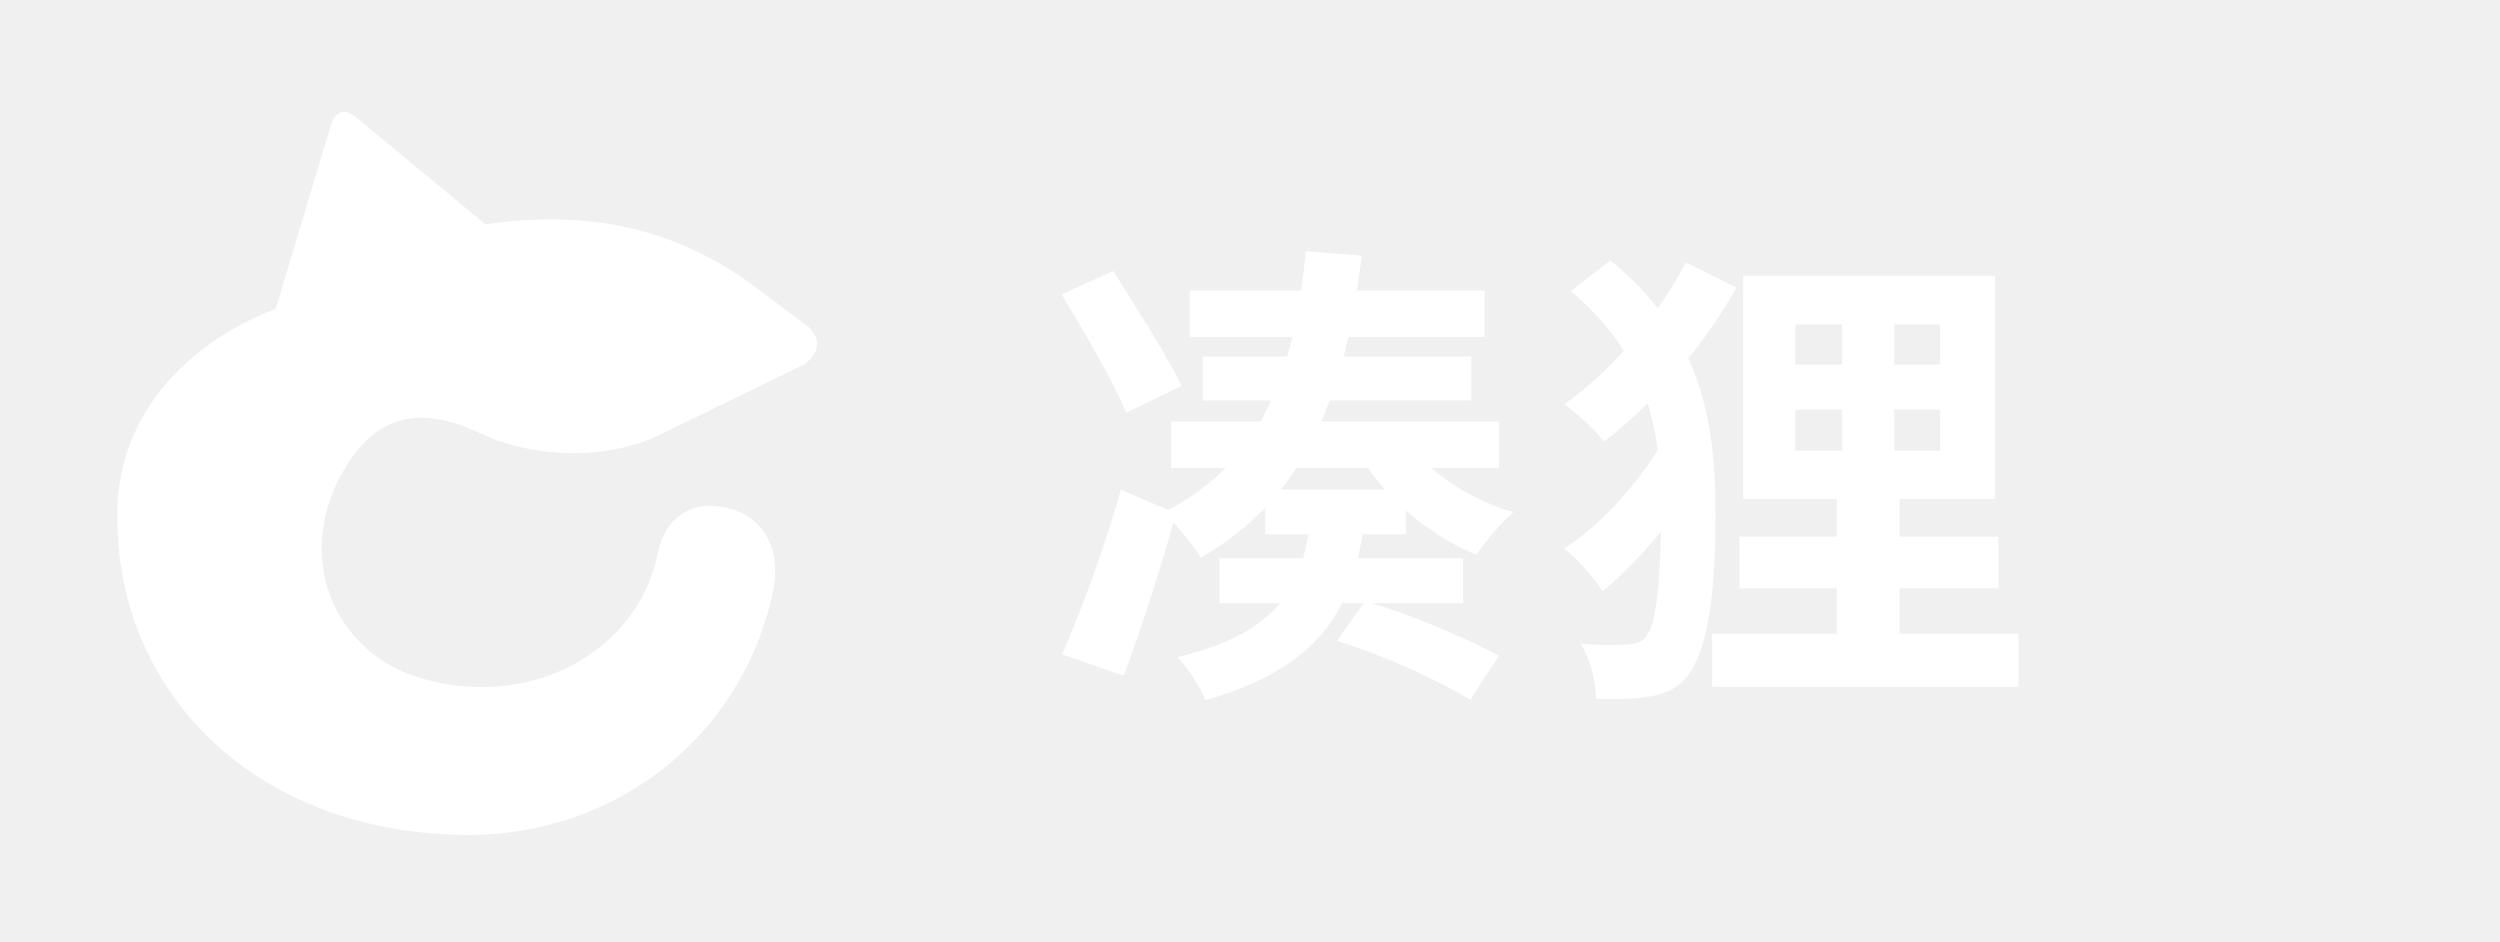
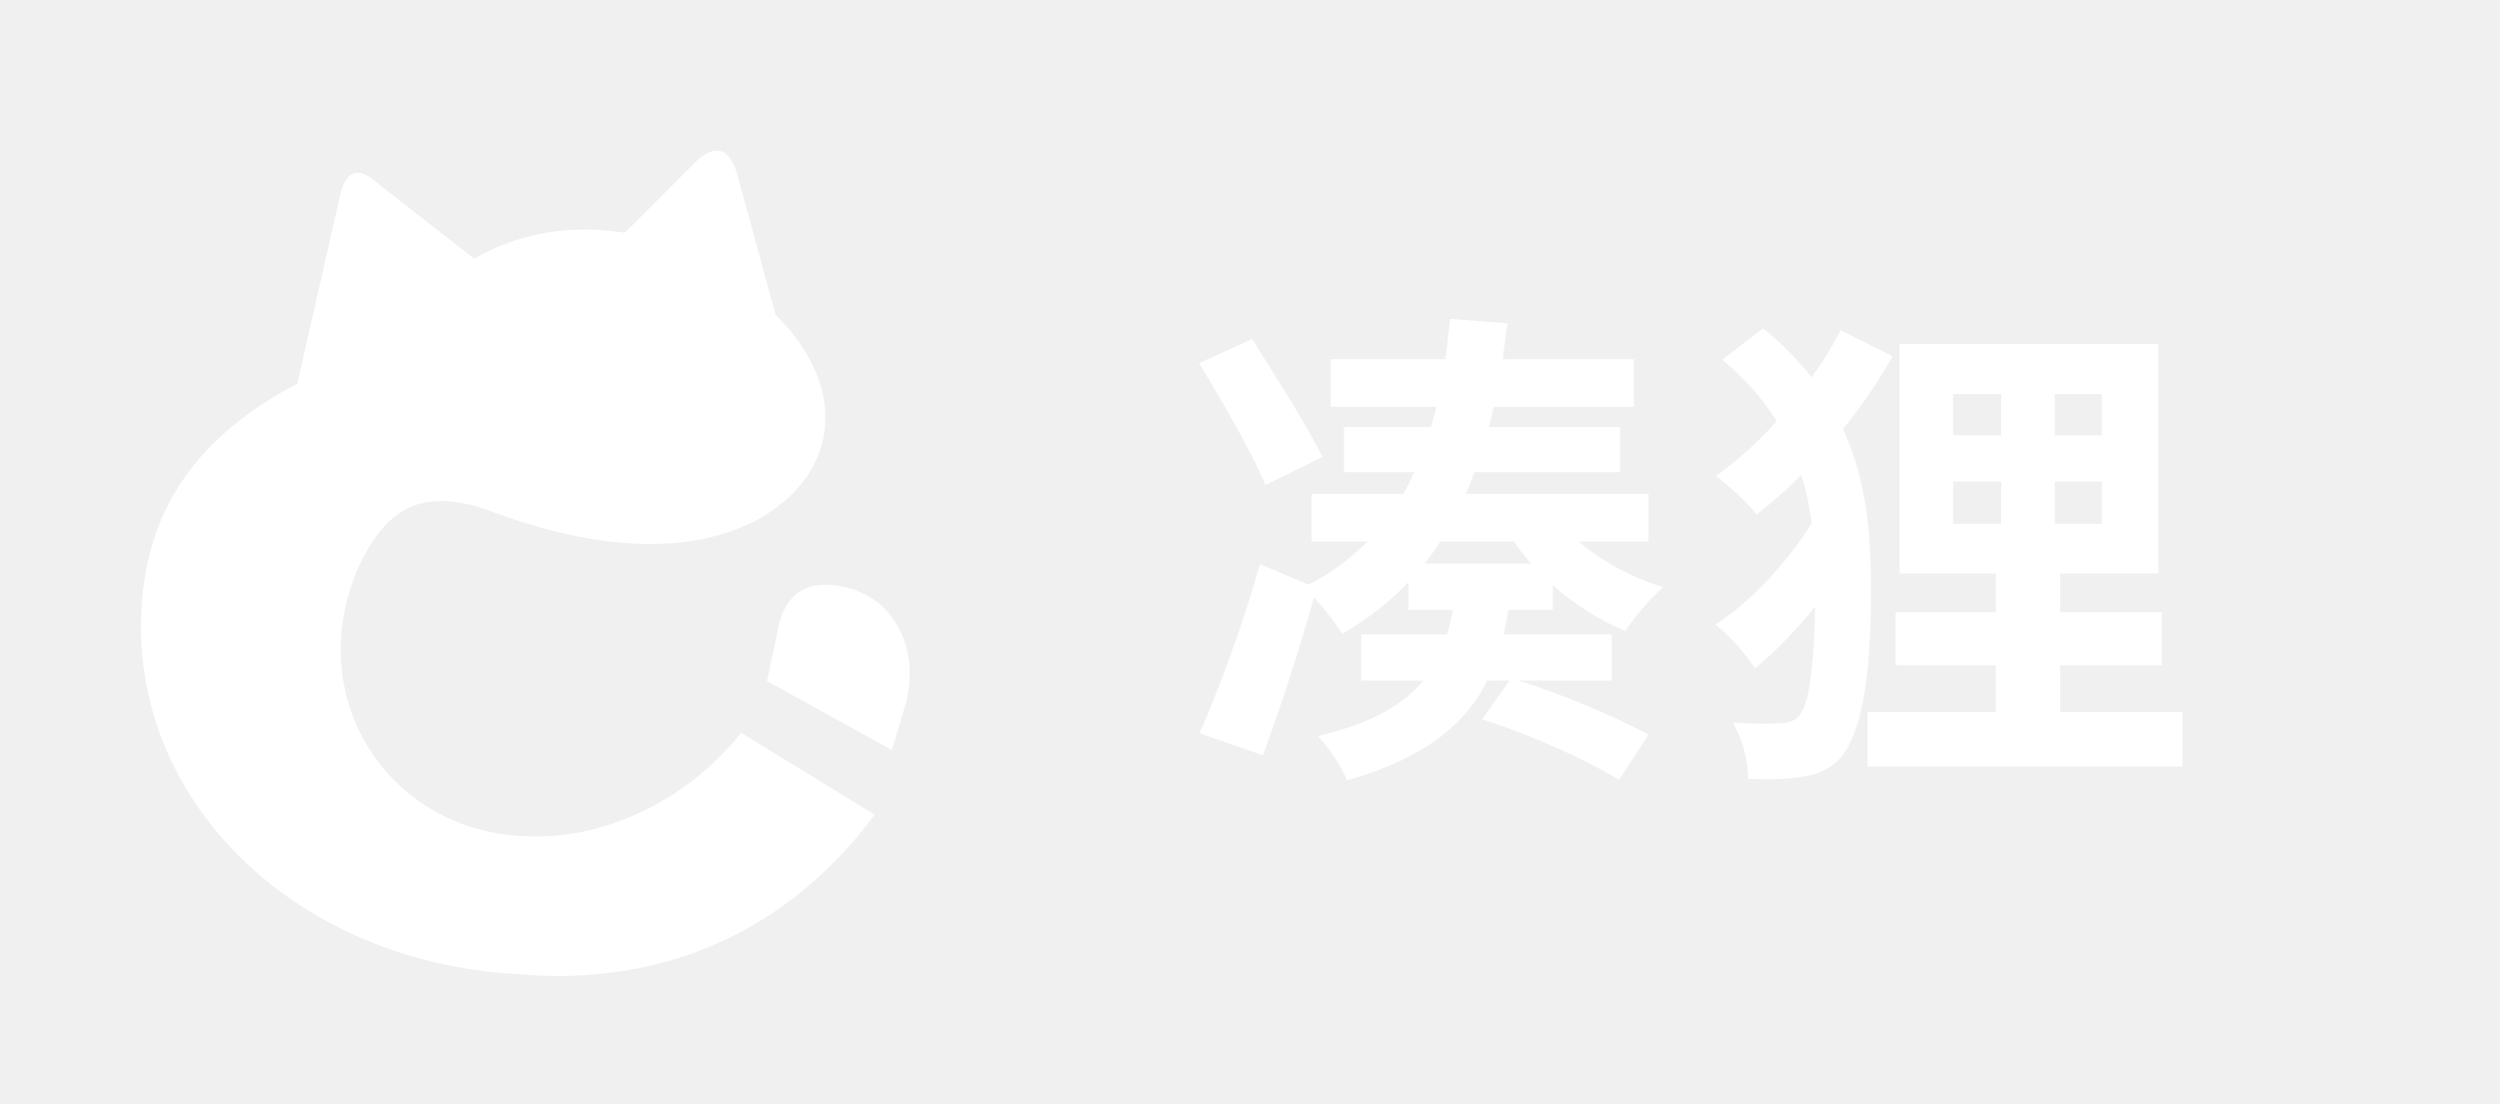
- <svg xmlns="http://www.w3.org/2000/svg" width="680" height="256" viewBox="0 0 680 256" role="img" aria-labelledby="title">
-   <path fill="#FFFFFF" transform="" d="M75 84 90 34Q92 28 97 32L132 61C160 57 183 62 204 77L220 89Q225 94 219 99L180 118C166 125 146 125 131 118 116 111 105 112 96 124 79 148 89 176 113 184 144 194 174 177 179 150 181 141 188 136 197 138 208 140 213 150 210 162 201 202 165 229 123 227 67 225 30 186 32 137 33 114 49 94 75 84Z" />
-   <path fill="#FFFFFF" d="M288.77 80.07C294.88 90.21 302.94 103.99 306.32 112.31L321.4 104.9C317.37 96.58 308.92 83.45 302.81 73.7ZM288.9 177.96 305.67 183.81C310.22 171.46 315.03 156.77 319.19 142.08C322.05 145.2 325.3 149.36 326.6 151.7C333.36 147.8 339.21 143.25 344.15 138.05V145.33H355.98C355.46 147.54 355.07 149.75 354.42 151.83H331.67V164.05H348.18C342.98 170.29 334.53 175.36 320.23 178.74C322.96 181.6 326.6 186.93 327.9 190.44C348.57 184.59 359.23 175.62 365.08 164.05H370.93L363.65 174.32C376.0 178.09 391.21 184.98 399.92 190.31L407.72 178.35C399.14 173.8 385.23 167.69 373.14 164.05H397.97V151.83H369.37L370.67 145.33H382.37V138.83C388.09 143.9 394.85 148.19 401.61 150.92C403.82 147.41 408.37 142.08 411.62 139.35C403.43 136.88 395.24 132.46 389.26 127.26H407.72V114.65H359.36L361.7 108.93H400.18V96.97H365.47L366.77 91.64H403.82V79.03H369.11L370.41 69.54L355.2 68.37C354.81 72.01 354.42 75.65 353.9 79.03H323.61V91.64H351.56L350.13 96.97H327.12V108.93H345.71C344.8 110.88 343.89 112.83 342.85 114.65H318.54V127.26H333.36C328.94 131.68 323.87 135.58 317.76 138.7L304.89 133.24C300.21 149.75 293.71 167.04 288.9 177.96ZM352.6 127.26H372.1C373.4 129.21 374.96 131.16 376.65 133.11H348.44C349.87 131.29 351.3 129.34 352.6 127.26Z" />
-   <path fill="#FFFFFF" d="M488.32 111.4H501.06V122.58H488.32ZM515.23 111.4H527.71V122.58H515.23ZM488.32 88.26H501.06V99.18H488.32ZM515.23 88.26H527.71V99.18H515.23ZM465.7 172.37V186.8H549.03V172.37H516.66V160.02H543.57V145.98H516.66V135.71H542.66V75.0H474.15V135.71H499.63V145.98H473.11V160.02H499.63V172.37ZM458.55 71.36C456.47 75.52 453.87 79.68 450.88 83.84C447.37 79.42 443.21 75.0 438.01 70.84L427.22 79.16C433.46 84.36 438.14 89.82 441.65 95.41C436.71 101.0 431.12 105.94 425.53 109.97C428.91 112.44 433.98 116.99 436.32 120.11C440.35 116.99 444.38 113.48 448.15 109.71C449.45 113.74 450.36 118.03 450.88 122.45C444.64 132.59 434.5 143.51 425.4 149.23C429.17 151.96 433.46 157.16 435.93 160.8C441.13 156.51 446.72 150.79 451.79 144.55C451.53 158.33 450.49 169.64 447.89 172.89C446.85 174.32 445.81 174.97 443.86 175.23C441.0 175.49 436.32 175.62 429.95 175.1C432.68 179.52 433.98 185.11 434.11 190.05C440.35 190.31 445.81 190.18 450.88 189.01C454.26 188.1 457.12 186.41 459.07 183.81C465.18 175.75 466.61 158.2 466.61 140.13C466.61 125.31 465.44 111.01 459.2 97.49C464.14 91.38 468.56 84.88 472.33 78.25Z" />
+ <svg xmlns="http://www.w3.org/2000/svg" width="580" height="256" viewBox="0 0 580 256" role="img" aria-labelledby="title">
+   <path fill="#FFFFFF" transform="" d="M69 89 79 45Q81 37 87 42L110 60Q126 51 145 54L161 38Q168 31 171 40L180 73C198 91 194 111 175 121 157 130 134 126 115 119 97 112 89 119 83 132 70 163 91 193 122 194 142 195 161 184 172 170L203 189C183 216 154 229 120 226 67 223 29 184 33 139 35 114 50 99 69 89Z M181 144Q184 134 195 136C207 138 214 150 210 164L207 174 178 158Z" />
+   <path fill="#FFFFFF" d="M278.306 84.246C283.664 93.138 290.732 105.222 293.696 112.518L306.92 106.02C303.386 98.724 295.976 87.21 290.618 78.66ZM278.42 170.088 293.126 175.218C297.116 164.388 301.334 151.506 304.982 138.624C307.49 141.36 310.34 145.008 311.48 147.06C317.408 143.64 322.538 139.65 326.87 135.09V141.474H337.244C336.788 143.412 336.446 145.35 335.876 147.174H315.926V157.89H330.404C325.844 163.362 318.434 167.808 305.894 170.772C308.288 173.28 311.48 177.954 312.62 181.032C330.746 175.902 340.094 168.036 345.224 157.89H350.354L343.97 166.896C354.8 170.202 368.138 176.244 375.776 180.918L382.616 170.43C375.092 166.44 362.894 161.082 352.292 157.89H374.066V147.174H348.986L350.126 141.474H360.386V135.774C365.402 140.22 371.33 143.982 377.258 146.376C379.196 143.298 383.186 138.624 386.036 136.23C378.854 134.064 371.672 130.188 366.428 125.628H382.616V114.57H340.208L342.26 109.554H376.004V99.066H345.566L346.706 94.392H379.196V83.334H348.758L349.898 75.012L336.56 73.986C336.218 77.178 335.876 80.37 335.42 83.334H308.858V94.392H333.368L332.114 99.066H311.936V109.554H328.238C327.44 111.264 326.642 112.974 325.73 114.57H304.412V125.628H317.408C313.532 129.504 309.086 132.924 303.728 135.66L292.442 130.872C288.338 145.35 282.638 160.512 278.42 170.088ZM334.28 125.628H351.38C352.52 127.338 353.888 129.048 355.37 130.758H330.632C331.886 129.162 333.14 127.452 334.28 125.628Z" />
+   <path fill="#FFFFFF" d="M453.296 111.72H464.468V121.524H453.296ZM476.894 111.72H487.838V121.524H476.894ZM453.296 91.428H464.468V101.004H453.296ZM476.894 91.428H487.838V101.004H476.894ZM433.46 165.186V177.84H506.534V165.186H478.148V154.356H501.746V142.044H478.148V133.038H500.948V79.8H440.87V133.038H463.214V142.044H439.958V154.356H463.214V165.186ZM427.19 76.608C425.366 80.256 423.086 83.904 420.464 87.552C417.386 83.676 413.738 79.8 409.178 76.152L399.716 83.448C405.188 88.008 409.292 92.796 412.37 97.698C408.038 102.6 403.136 106.932 398.234 110.466C401.198 112.632 405.644 116.622 407.696 119.358C411.23 116.622 414.764 113.544 418.07 110.238C419.21 113.772 420.008 117.534 420.464 121.41C414.992 130.302 406.1 139.878 398.12 144.894C401.426 147.288 405.188 151.848 407.354 155.04C411.914 151.278 416.816 146.262 421.262 140.79C421.034 152.874 420.122 162.792 417.842 165.642C416.93 166.896 416.018 167.466 414.308 167.694C411.8 167.922 407.696 168.036 402.11 167.58C404.504 171.456 405.644 176.358 405.758 180.69C411.23 180.918 416.018 180.804 420.464 179.778C423.428 178.98 425.936 177.498 427.646 175.218C433.004 168.15 434.258 152.76 434.258 136.914C434.258 123.918 433.232 111.378 427.76 99.522C432.092 94.164 435.968 88.464 439.274 82.65Z" />
</svg>
